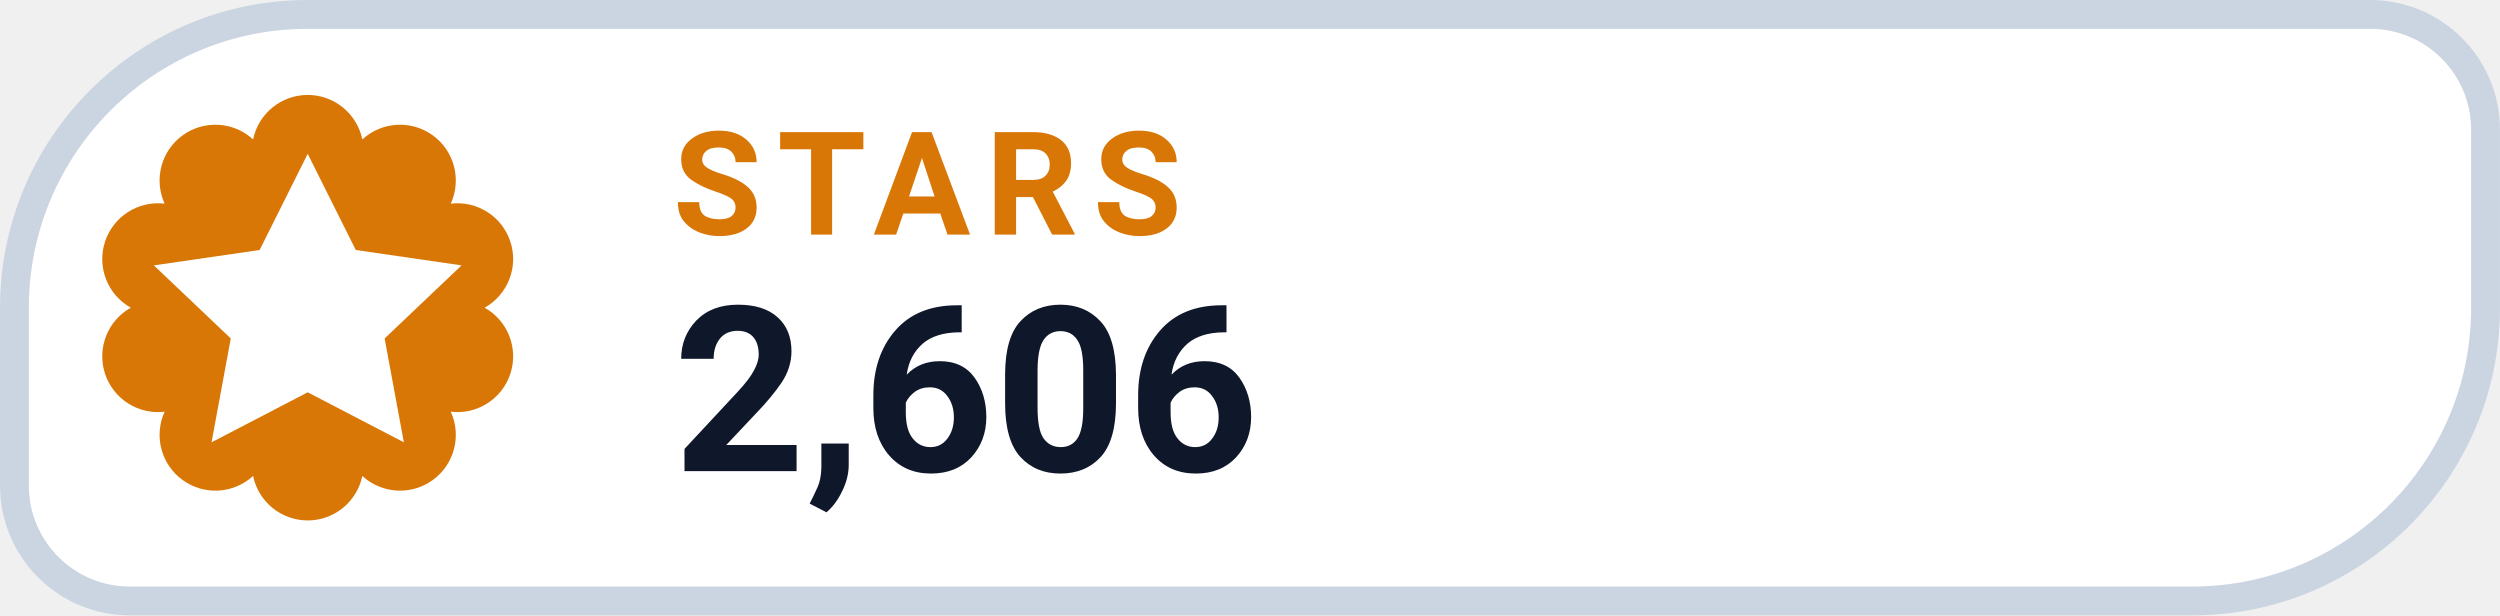
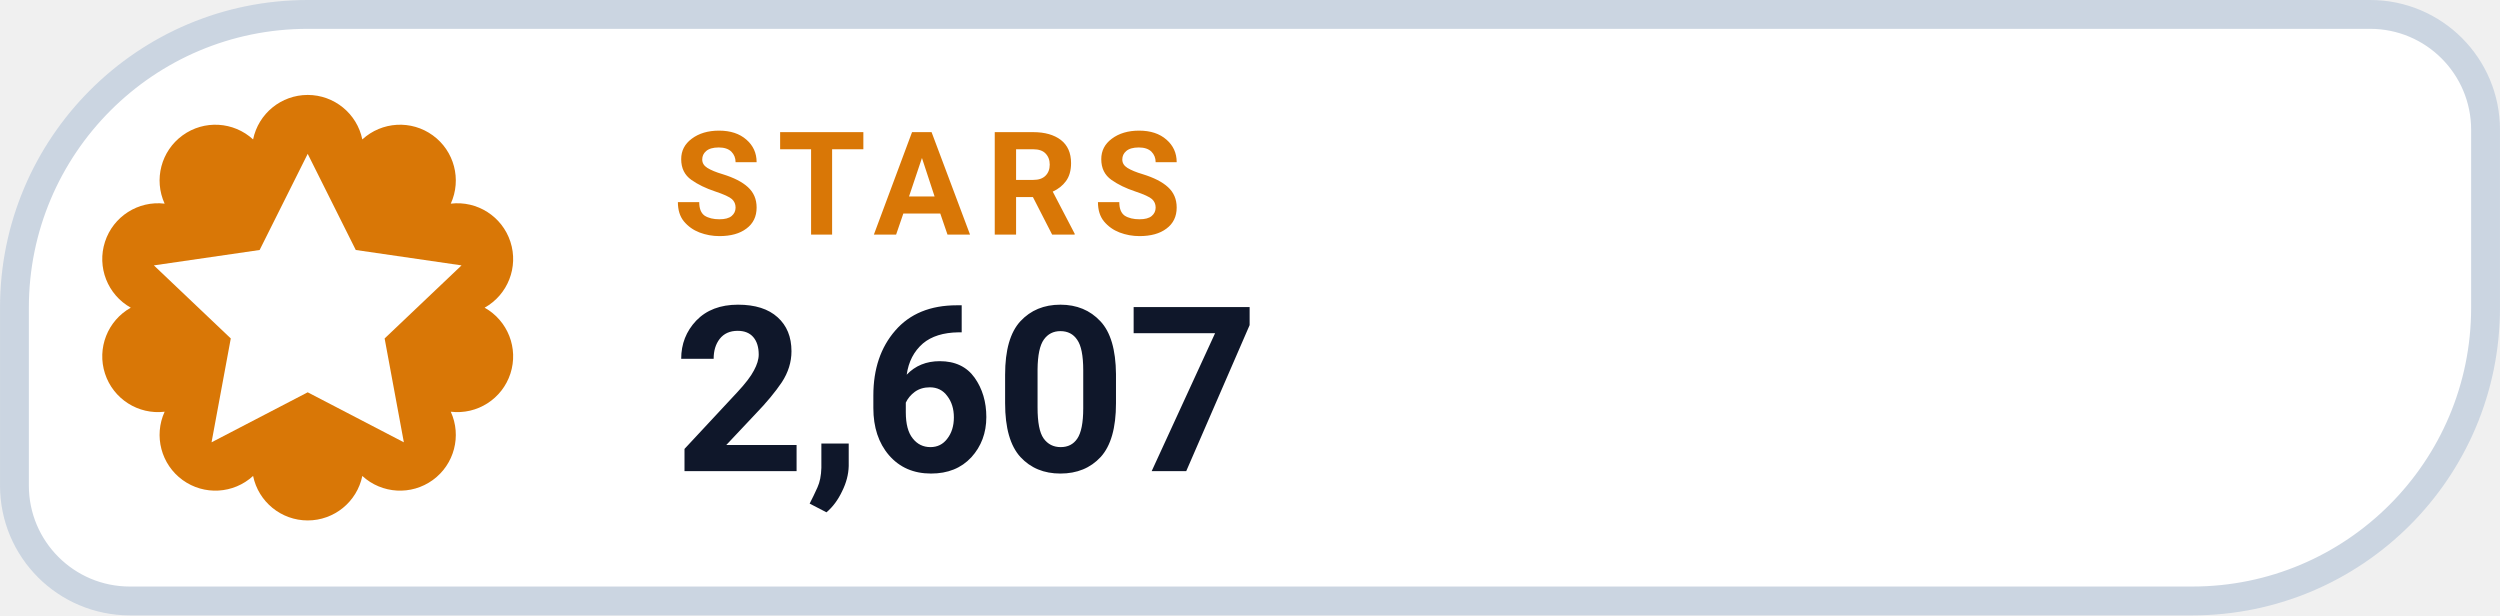
- <svg xmlns="http://www.w3.org/2000/svg" width="126" height="31.015" viewBox="0 0 130 32" role="img" aria-label="STARS 2,606">
+ <svg xmlns="http://www.w3.org/2000/svg" width="126" height="31.015" viewBox="0 0 130 32" role="img" aria-label="STARS 2,607">
  <path d="M 16.00 0.75 H 123.25 A 6.00 6.00 0 0 1 129.25 6.75 V 16.00 A 15.25 15.25 0 0 1 114.00 31.25 H 6.75 A 6.00 6.00 0 0 1 0.75 25.25 V 16.00 A 15.25 15.25 0 0 1 16.00 0.75 Z" fill="#FFFFFF" stroke="#CBD5E1" stroke-width="1.5" />
  <path d="M 13.16 7.25 A 2.90 2.90 0 0 1 18.84 7.25 A 2.90 2.90 0 0 1 23.44 10.59 A 2.90 2.90 0 0 1 25.20 16.00 A 2.90 2.90 0 0 1 23.44 21.41 A 2.90 2.90 0 0 1 18.84 24.75 A 2.90 2.90 0 0 1 13.16 24.75 A 2.90 2.90 0 0 1 8.56 21.41 A 2.90 2.90 0 0 1 6.80 16.00 A 2.90 2.90 0 0 1 8.56 10.59 A 2.90 2.90 0 0 1 13.16 7.25 Z" fill="#D97706" />
  <g transform="translate(16 16)" style="color:#FFFFFF;">
    <path d="M0 -8 l2.5 5 5.5 .8 -4 3.8 1 5.4 -5 -2.6 -5 2.6 1 -5.4 -4 -3.8 5.5 -.8 Z" fill="currentColor" />
  </g>
  <text x="35" y="12.2" fill="#D97706" font-family="-apple-system,BlinkMacSystemFont,'Segoe UI',Roboto,Helvetica,Arial,sans-serif" font-size="7.5" font-weight="700" letter-spacing=".8">STARS</text>
-   <text x="35" y="24.5" fill="#0F172A" font-family="-apple-system,BlinkMacSystemFont,'Segoe UI',Roboto,Helvetica,Arial,sans-serif" font-size="12" font-weight="750">2,606</text>
+   <text x="35" y="24.5" fill="#0F172A" font-family="-apple-system,BlinkMacSystemFont,'Segoe UI',Roboto,Helvetica,Arial,sans-serif" font-size="12" font-weight="750">2,607</text>
</svg>
